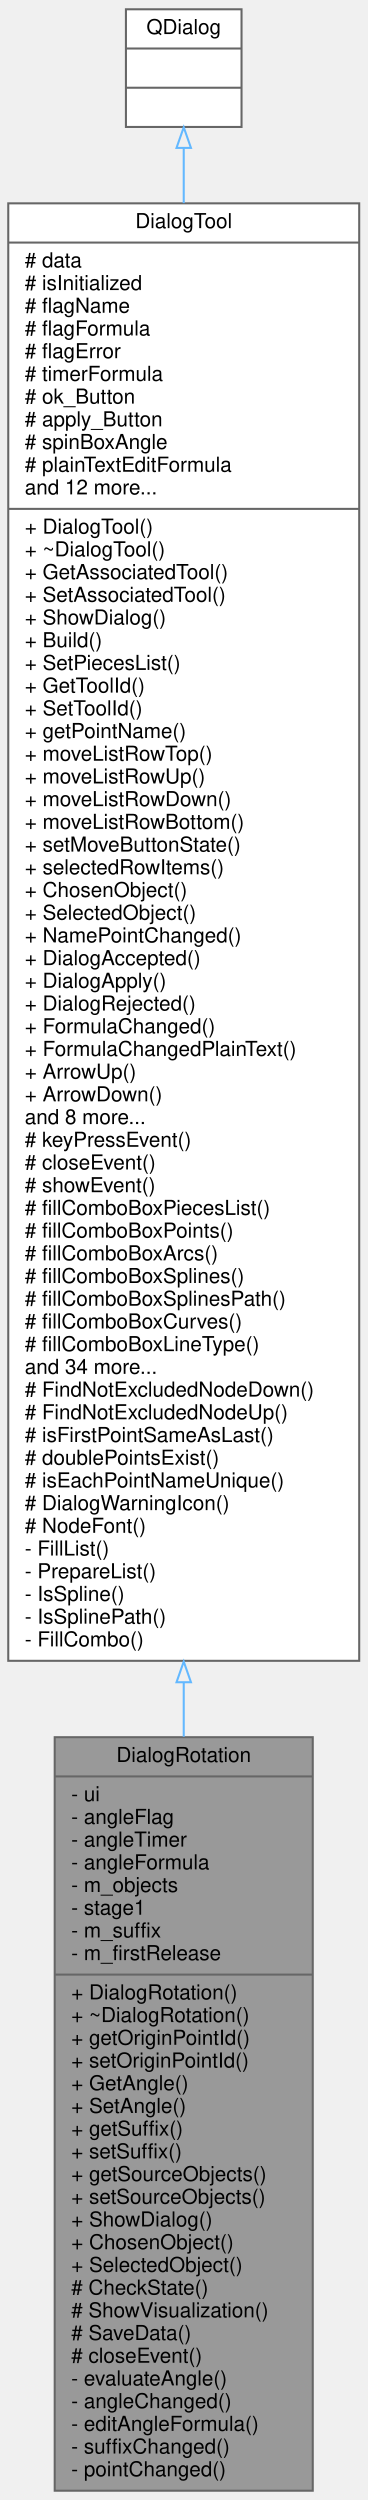
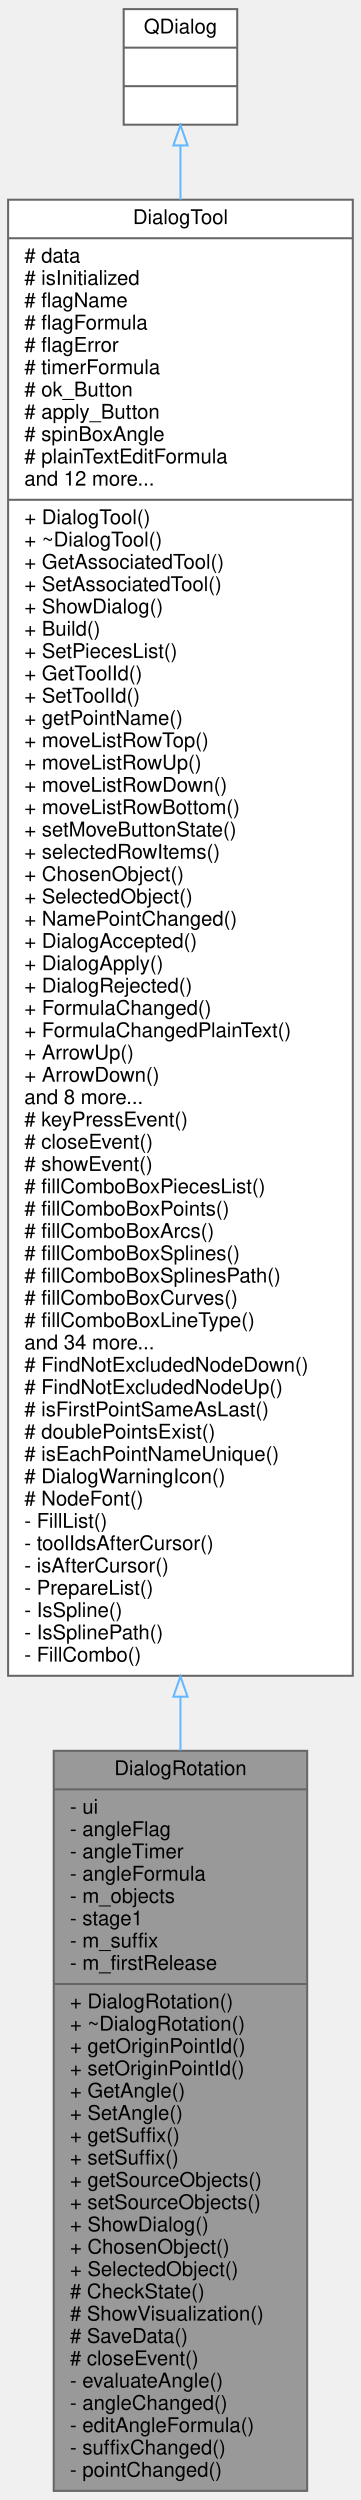
- <svg xmlns="http://www.w3.org/2000/svg" xmlns:xlink="http://www.w3.org/1999/xlink" width="178pt" height="1211pt" viewBox="0.00 0.00 178.00 1211.00">
-   <g id="graph0" class="graph" transform="scale(1 1) rotate(0) translate(4 1207)">
+ <svg xmlns="http://www.w3.org/2000/svg" xmlns:xlink="http://www.w3.org/1999/xlink" width="178pt" height="1233pt" viewBox="0.00 0.00 178.00 1233.00">
+   <g id="graph0" class="graph" transform="scale(1 1) rotate(0) translate(4 1229)">
    <g id="node1" class="node">
      <g id="a_node1">
        <a xlink:title=" ">
          <polygon fill="#999999" stroke="#666666" points="22.5,-0.5 22.5,-365.5 147.5,-365.5 147.5,-0.5 22.5,-0.5" />
          <text text-anchor="middle" x="85" y="-353.5" font-family="Helvetica,sans-Serif" font-size="10.00">DialogRotation</text>
          <polyline fill="none" stroke="#666666" points="22.5,-346.5 147.5,-346.5 " />
          <text text-anchor="start" x="30.5" y="-334.5" font-family="Helvetica,sans-Serif" font-size="10.00">- ui</text>
          <text text-anchor="start" x="30.5" y="-323.5" font-family="Helvetica,sans-Serif" font-size="10.00">- angleFlag</text>
          <text text-anchor="start" x="30.5" y="-312.5" font-family="Helvetica,sans-Serif" font-size="10.00">- angleTimer</text>
          <text text-anchor="start" x="30.5" y="-301.5" font-family="Helvetica,sans-Serif" font-size="10.00">- angleFormula</text>
          <text text-anchor="start" x="30.5" y="-290.5" font-family="Helvetica,sans-Serif" font-size="10.00">- m_objects</text>
          <text text-anchor="start" x="30.5" y="-279.5" font-family="Helvetica,sans-Serif" font-size="10.00">- stage1</text>
          <text text-anchor="start" x="30.5" y="-268.5" font-family="Helvetica,sans-Serif" font-size="10.00">- m_suffix</text>
          <text text-anchor="start" x="30.5" y="-257.5" font-family="Helvetica,sans-Serif" font-size="10.00">- m_firstRelease</text>
          <polyline fill="none" stroke="#666666" points="22.5,-250.5 147.5,-250.5 " />
          <text text-anchor="start" x="30.5" y="-238.5" font-family="Helvetica,sans-Serif" font-size="10.00">+ DialogRotation()</text>
          <text text-anchor="start" x="30.5" y="-227.5" font-family="Helvetica,sans-Serif" font-size="10.00">+ ~DialogRotation()</text>
          <text text-anchor="start" x="30.5" y="-216.5" font-family="Helvetica,sans-Serif" font-size="10.00">+ getOriginPointId()</text>
          <text text-anchor="start" x="30.5" y="-205.5" font-family="Helvetica,sans-Serif" font-size="10.00">+ setOriginPointId()</text>
          <text text-anchor="start" x="30.5" y="-194.5" font-family="Helvetica,sans-Serif" font-size="10.00">+ GetAngle()</text>
          <text text-anchor="start" x="30.5" y="-183.5" font-family="Helvetica,sans-Serif" font-size="10.00">+ SetAngle()</text>
          <text text-anchor="start" x="30.5" y="-172.5" font-family="Helvetica,sans-Serif" font-size="10.00">+ getSuffix()</text>
          <text text-anchor="start" x="30.5" y="-161.5" font-family="Helvetica,sans-Serif" font-size="10.00">+ setSuffix()</text>
          <text text-anchor="start" x="30.5" y="-150.5" font-family="Helvetica,sans-Serif" font-size="10.00">+ getSourceObjects()</text>
          <text text-anchor="start" x="30.5" y="-139.5" font-family="Helvetica,sans-Serif" font-size="10.00">+ setSourceObjects()</text>
          <text text-anchor="start" x="30.5" y="-128.5" font-family="Helvetica,sans-Serif" font-size="10.00">+ ShowDialog()</text>
          <text text-anchor="start" x="30.5" y="-117.5" font-family="Helvetica,sans-Serif" font-size="10.00">+ ChosenObject()</text>
          <text text-anchor="start" x="30.5" y="-106.5" font-family="Helvetica,sans-Serif" font-size="10.00">+ SelectedObject()</text>
          <text text-anchor="start" x="30.5" y="-95.5" font-family="Helvetica,sans-Serif" font-size="10.00"># CheckState()</text>
          <text text-anchor="start" x="30.5" y="-84.5" font-family="Helvetica,sans-Serif" font-size="10.00"># ShowVisualization()</text>
          <text text-anchor="start" x="30.5" y="-73.5" font-family="Helvetica,sans-Serif" font-size="10.00"># SaveData()</text>
          <text text-anchor="start" x="30.5" y="-62.5" font-family="Helvetica,sans-Serif" font-size="10.00"># closeEvent()</text>
          <text text-anchor="start" x="30.5" y="-51.5" font-family="Helvetica,sans-Serif" font-size="10.00">- evaluateAngle()</text>
          <text text-anchor="start" x="30.5" y="-40.5" font-family="Helvetica,sans-Serif" font-size="10.00">- angleChanged()</text>
          <text text-anchor="start" x="30.5" y="-29.5" font-family="Helvetica,sans-Serif" font-size="10.00">- editAngleFormula()</text>
          <text text-anchor="start" x="30.5" y="-18.5" font-family="Helvetica,sans-Serif" font-size="10.00">- suffixChanged()</text>
          <text text-anchor="start" x="30.5" y="-7.5" font-family="Helvetica,sans-Serif" font-size="10.00">- pointChanged()</text>
        </a>
      </g>
    </g>
    <g id="node2" class="node">
      <g id="a_node2">
        <a xlink:href="../../d2/d7b/classDialogTool.html" target="_top" xlink:title="The DialogTool class parent for all dialog of tools.">
-           <polygon fill="white" stroke="#666666" points="0,-402.5 0,-1108.5 170,-1108.5 170,-402.5 0,-402.5" />
-           <text text-anchor="middle" x="85" y="-1096.5" font-family="Helvetica,sans-Serif" font-size="10.00">DialogTool</text>
-           <polyline fill="none" stroke="#666666" points="0,-1089.5 170,-1089.5 " />
-           <text text-anchor="start" x="8" y="-1077.5" font-family="Helvetica,sans-Serif" font-size="10.00"># data</text>
-           <text text-anchor="start" x="8" y="-1066.5" font-family="Helvetica,sans-Serif" font-size="10.00"># isInitialized</text>
-           <text text-anchor="start" x="8" y="-1055.5" font-family="Helvetica,sans-Serif" font-size="10.00"># flagName</text>
-           <text text-anchor="start" x="8" y="-1044.5" font-family="Helvetica,sans-Serif" font-size="10.00"># flagFormula</text>
-           <text text-anchor="start" x="8" y="-1033.5" font-family="Helvetica,sans-Serif" font-size="10.00"># flagError</text>
-           <text text-anchor="start" x="8" y="-1022.5" font-family="Helvetica,sans-Serif" font-size="10.00"># timerFormula</text>
-           <text text-anchor="start" x="8" y="-1011.5" font-family="Helvetica,sans-Serif" font-size="10.00"># ok_Button</text>
-           <text text-anchor="start" x="8" y="-1000.5" font-family="Helvetica,sans-Serif" font-size="10.00"># apply_Button</text>
-           <text text-anchor="start" x="8" y="-989.5" font-family="Helvetica,sans-Serif" font-size="10.00"># spinBoxAngle</text>
-           <text text-anchor="start" x="8" y="-978.5" font-family="Helvetica,sans-Serif" font-size="10.00"># plainTextEditFormula</text>
-           <text text-anchor="start" x="8" y="-967.5" font-family="Helvetica,sans-Serif" font-size="10.00">and 12 more...</text>
-           <polyline fill="none" stroke="#666666" points="0,-960.5 170,-960.5 " />
-           <text text-anchor="start" x="8" y="-948.5" font-family="Helvetica,sans-Serif" font-size="10.00">+ DialogTool()</text>
-           <text text-anchor="start" x="8" y="-937.5" font-family="Helvetica,sans-Serif" font-size="10.00">+ ~DialogTool()</text>
-           <text text-anchor="start" x="8" y="-926.5" font-family="Helvetica,sans-Serif" font-size="10.00">+ GetAssociatedTool()</text>
-           <text text-anchor="start" x="8" y="-915.5" font-family="Helvetica,sans-Serif" font-size="10.00">+ SetAssociatedTool()</text>
-           <text text-anchor="start" x="8" y="-904.5" font-family="Helvetica,sans-Serif" font-size="10.00">+ ShowDialog()</text>
-           <text text-anchor="start" x="8" y="-893.5" font-family="Helvetica,sans-Serif" font-size="10.00">+ Build()</text>
-           <text text-anchor="start" x="8" y="-882.5" font-family="Helvetica,sans-Serif" font-size="10.00">+ SetPiecesList()</text>
-           <text text-anchor="start" x="8" y="-871.5" font-family="Helvetica,sans-Serif" font-size="10.00">+ GetToolId()</text>
-           <text text-anchor="start" x="8" y="-860.5" font-family="Helvetica,sans-Serif" font-size="10.00">+ SetToolId()</text>
-           <text text-anchor="start" x="8" y="-849.5" font-family="Helvetica,sans-Serif" font-size="10.00">+ getPointName()</text>
-           <text text-anchor="start" x="8" y="-838.5" font-family="Helvetica,sans-Serif" font-size="10.00">+ moveListRowTop()</text>
-           <text text-anchor="start" x="8" y="-827.5" font-family="Helvetica,sans-Serif" font-size="10.00">+ moveListRowUp()</text>
-           <text text-anchor="start" x="8" y="-816.5" font-family="Helvetica,sans-Serif" font-size="10.00">+ moveListRowDown()</text>
-           <text text-anchor="start" x="8" y="-805.5" font-family="Helvetica,sans-Serif" font-size="10.00">+ moveListRowBottom()</text>
-           <text text-anchor="start" x="8" y="-794.5" font-family="Helvetica,sans-Serif" font-size="10.00">+ setMoveButtonState()</text>
-           <text text-anchor="start" x="8" y="-783.5" font-family="Helvetica,sans-Serif" font-size="10.00">+ selectedRowItems()</text>
-           <text text-anchor="start" x="8" y="-772.5" font-family="Helvetica,sans-Serif" font-size="10.00">+ ChosenObject()</text>
-           <text text-anchor="start" x="8" y="-761.5" font-family="Helvetica,sans-Serif" font-size="10.00">+ SelectedObject()</text>
-           <text text-anchor="start" x="8" y="-750.5" font-family="Helvetica,sans-Serif" font-size="10.00">+ NamePointChanged()</text>
-           <text text-anchor="start" x="8" y="-739.5" font-family="Helvetica,sans-Serif" font-size="10.00">+ DialogAccepted()</text>
-           <text text-anchor="start" x="8" y="-728.5" font-family="Helvetica,sans-Serif" font-size="10.00">+ DialogApply()</text>
-           <text text-anchor="start" x="8" y="-717.5" font-family="Helvetica,sans-Serif" font-size="10.00">+ DialogRejected()</text>
-           <text text-anchor="start" x="8" y="-706.5" font-family="Helvetica,sans-Serif" font-size="10.00">+ FormulaChanged()</text>
-           <text text-anchor="start" x="8" y="-695.5" font-family="Helvetica,sans-Serif" font-size="10.00">+ FormulaChangedPlainText()</text>
-           <text text-anchor="start" x="8" y="-684.5" font-family="Helvetica,sans-Serif" font-size="10.00">+ ArrowUp()</text>
-           <text text-anchor="start" x="8" y="-673.5" font-family="Helvetica,sans-Serif" font-size="10.00">+ ArrowDown()</text>
-           <text text-anchor="start" x="8" y="-662.5" font-family="Helvetica,sans-Serif" font-size="10.00">and 8 more...</text>
-           <text text-anchor="start" x="8" y="-651.5" font-family="Helvetica,sans-Serif" font-size="10.00"># keyPressEvent()</text>
-           <text text-anchor="start" x="8" y="-640.5" font-family="Helvetica,sans-Serif" font-size="10.00"># closeEvent()</text>
-           <text text-anchor="start" x="8" y="-629.5" font-family="Helvetica,sans-Serif" font-size="10.00"># showEvent()</text>
-           <text text-anchor="start" x="8" y="-618.5" font-family="Helvetica,sans-Serif" font-size="10.00"># fillComboBoxPiecesList()</text>
-           <text text-anchor="start" x="8" y="-607.5" font-family="Helvetica,sans-Serif" font-size="10.00"># fillComboBoxPoints()</text>
-           <text text-anchor="start" x="8" y="-596.5" font-family="Helvetica,sans-Serif" font-size="10.00"># fillComboBoxArcs()</text>
-           <text text-anchor="start" x="8" y="-585.5" font-family="Helvetica,sans-Serif" font-size="10.00"># fillComboBoxSplines()</text>
-           <text text-anchor="start" x="8" y="-574.5" font-family="Helvetica,sans-Serif" font-size="10.00"># fillComboBoxSplinesPath()</text>
-           <text text-anchor="start" x="8" y="-563.5" font-family="Helvetica,sans-Serif" font-size="10.00"># fillComboBoxCurves()</text>
-           <text text-anchor="start" x="8" y="-552.5" font-family="Helvetica,sans-Serif" font-size="10.00"># fillComboBoxLineType()</text>
-           <text text-anchor="start" x="8" y="-541.5" font-family="Helvetica,sans-Serif" font-size="10.00">and 34 more...</text>
-           <text text-anchor="start" x="8" y="-530.5" font-family="Helvetica,sans-Serif" font-size="10.00"># FindNotExcludedNodeDown()</text>
-           <text text-anchor="start" x="8" y="-519.5" font-family="Helvetica,sans-Serif" font-size="10.00"># FindNotExcludedNodeUp()</text>
-           <text text-anchor="start" x="8" y="-508.5" font-family="Helvetica,sans-Serif" font-size="10.00"># isFirstPointSameAsLast()</text>
-           <text text-anchor="start" x="8" y="-497.5" font-family="Helvetica,sans-Serif" font-size="10.00"># doublePointsExist()</text>
-           <text text-anchor="start" x="8" y="-486.5" font-family="Helvetica,sans-Serif" font-size="10.00"># isEachPointNameUnique()</text>
-           <text text-anchor="start" x="8" y="-475.5" font-family="Helvetica,sans-Serif" font-size="10.00"># DialogWarningIcon()</text>
-           <text text-anchor="start" x="8" y="-464.5" font-family="Helvetica,sans-Serif" font-size="10.00"># NodeFont()</text>
-           <text text-anchor="start" x="8" y="-453.5" font-family="Helvetica,sans-Serif" font-size="10.00">- FillList()</text>
+           <polygon fill="white" stroke="#666666" points="0,-402.5 0,-1130.5 170,-1130.5 170,-402.5 0,-402.5" />
+           <text text-anchor="middle" x="85" y="-1118.5" font-family="Helvetica,sans-Serif" font-size="10.00">DialogTool</text>
+           <polyline fill="none" stroke="#666666" points="0,-1111.5 170,-1111.5 " />
+           <text text-anchor="start" x="8" y="-1099.5" font-family="Helvetica,sans-Serif" font-size="10.00"># data</text>
+           <text text-anchor="start" x="8" y="-1088.5" font-family="Helvetica,sans-Serif" font-size="10.00"># isInitialized</text>
+           <text text-anchor="start" x="8" y="-1077.5" font-family="Helvetica,sans-Serif" font-size="10.00"># flagName</text>
+           <text text-anchor="start" x="8" y="-1066.5" font-family="Helvetica,sans-Serif" font-size="10.00"># flagFormula</text>
+           <text text-anchor="start" x="8" y="-1055.5" font-family="Helvetica,sans-Serif" font-size="10.00"># flagError</text>
+           <text text-anchor="start" x="8" y="-1044.5" font-family="Helvetica,sans-Serif" font-size="10.00"># timerFormula</text>
+           <text text-anchor="start" x="8" y="-1033.5" font-family="Helvetica,sans-Serif" font-size="10.00"># ok_Button</text>
+           <text text-anchor="start" x="8" y="-1022.5" font-family="Helvetica,sans-Serif" font-size="10.00"># apply_Button</text>
+           <text text-anchor="start" x="8" y="-1011.5" font-family="Helvetica,sans-Serif" font-size="10.00"># spinBoxAngle</text>
+           <text text-anchor="start" x="8" y="-1000.5" font-family="Helvetica,sans-Serif" font-size="10.00"># plainTextEditFormula</text>
+           <text text-anchor="start" x="8" y="-989.5" font-family="Helvetica,sans-Serif" font-size="10.00">and 12 more...</text>
+           <polyline fill="none" stroke="#666666" points="0,-982.5 170,-982.5 " />
+           <text text-anchor="start" x="8" y="-970.5" font-family="Helvetica,sans-Serif" font-size="10.00">+ DialogTool()</text>
+           <text text-anchor="start" x="8" y="-959.5" font-family="Helvetica,sans-Serif" font-size="10.00">+ ~DialogTool()</text>
+           <text text-anchor="start" x="8" y="-948.5" font-family="Helvetica,sans-Serif" font-size="10.00">+ GetAssociatedTool()</text>
+           <text text-anchor="start" x="8" y="-937.5" font-family="Helvetica,sans-Serif" font-size="10.00">+ SetAssociatedTool()</text>
+           <text text-anchor="start" x="8" y="-926.5" font-family="Helvetica,sans-Serif" font-size="10.00">+ ShowDialog()</text>
+           <text text-anchor="start" x="8" y="-915.5" font-family="Helvetica,sans-Serif" font-size="10.00">+ Build()</text>
+           <text text-anchor="start" x="8" y="-904.5" font-family="Helvetica,sans-Serif" font-size="10.00">+ SetPiecesList()</text>
+           <text text-anchor="start" x="8" y="-893.5" font-family="Helvetica,sans-Serif" font-size="10.00">+ GetToolId()</text>
+           <text text-anchor="start" x="8" y="-882.5" font-family="Helvetica,sans-Serif" font-size="10.00">+ SetToolId()</text>
+           <text text-anchor="start" x="8" y="-871.5" font-family="Helvetica,sans-Serif" font-size="10.00">+ getPointName()</text>
+           <text text-anchor="start" x="8" y="-860.5" font-family="Helvetica,sans-Serif" font-size="10.00">+ moveListRowTop()</text>
+           <text text-anchor="start" x="8" y="-849.5" font-family="Helvetica,sans-Serif" font-size="10.00">+ moveListRowUp()</text>
+           <text text-anchor="start" x="8" y="-838.5" font-family="Helvetica,sans-Serif" font-size="10.00">+ moveListRowDown()</text>
+           <text text-anchor="start" x="8" y="-827.5" font-family="Helvetica,sans-Serif" font-size="10.00">+ moveListRowBottom()</text>
+           <text text-anchor="start" x="8" y="-816.5" font-family="Helvetica,sans-Serif" font-size="10.00">+ setMoveButtonState()</text>
+           <text text-anchor="start" x="8" y="-805.5" font-family="Helvetica,sans-Serif" font-size="10.00">+ selectedRowItems()</text>
+           <text text-anchor="start" x="8" y="-794.5" font-family="Helvetica,sans-Serif" font-size="10.00">+ ChosenObject()</text>
+           <text text-anchor="start" x="8" y="-783.5" font-family="Helvetica,sans-Serif" font-size="10.00">+ SelectedObject()</text>
+           <text text-anchor="start" x="8" y="-772.5" font-family="Helvetica,sans-Serif" font-size="10.00">+ NamePointChanged()</text>
+           <text text-anchor="start" x="8" y="-761.5" font-family="Helvetica,sans-Serif" font-size="10.00">+ DialogAccepted()</text>
+           <text text-anchor="start" x="8" y="-750.5" font-family="Helvetica,sans-Serif" font-size="10.00">+ DialogApply()</text>
+           <text text-anchor="start" x="8" y="-739.5" font-family="Helvetica,sans-Serif" font-size="10.00">+ DialogRejected()</text>
+           <text text-anchor="start" x="8" y="-728.5" font-family="Helvetica,sans-Serif" font-size="10.00">+ FormulaChanged()</text>
+           <text text-anchor="start" x="8" y="-717.5" font-family="Helvetica,sans-Serif" font-size="10.00">+ FormulaChangedPlainText()</text>
+           <text text-anchor="start" x="8" y="-706.5" font-family="Helvetica,sans-Serif" font-size="10.00">+ ArrowUp()</text>
+           <text text-anchor="start" x="8" y="-695.5" font-family="Helvetica,sans-Serif" font-size="10.00">+ ArrowDown()</text>
+           <text text-anchor="start" x="8" y="-684.5" font-family="Helvetica,sans-Serif" font-size="10.00">and 8 more...</text>
+           <text text-anchor="start" x="8" y="-673.5" font-family="Helvetica,sans-Serif" font-size="10.00"># keyPressEvent()</text>
+           <text text-anchor="start" x="8" y="-662.5" font-family="Helvetica,sans-Serif" font-size="10.00"># closeEvent()</text>
+           <text text-anchor="start" x="8" y="-651.5" font-family="Helvetica,sans-Serif" font-size="10.00"># showEvent()</text>
+           <text text-anchor="start" x="8" y="-640.5" font-family="Helvetica,sans-Serif" font-size="10.00"># fillComboBoxPiecesList()</text>
+           <text text-anchor="start" x="8" y="-629.5" font-family="Helvetica,sans-Serif" font-size="10.00"># fillComboBoxPoints()</text>
+           <text text-anchor="start" x="8" y="-618.5" font-family="Helvetica,sans-Serif" font-size="10.00"># fillComboBoxArcs()</text>
+           <text text-anchor="start" x="8" y="-607.5" font-family="Helvetica,sans-Serif" font-size="10.00"># fillComboBoxSplines()</text>
+           <text text-anchor="start" x="8" y="-596.5" font-family="Helvetica,sans-Serif" font-size="10.00"># fillComboBoxSplinesPath()</text>
+           <text text-anchor="start" x="8" y="-585.5" font-family="Helvetica,sans-Serif" font-size="10.00"># fillComboBoxCurves()</text>
+           <text text-anchor="start" x="8" y="-574.5" font-family="Helvetica,sans-Serif" font-size="10.00"># fillComboBoxLineType()</text>
+           <text text-anchor="start" x="8" y="-563.5" font-family="Helvetica,sans-Serif" font-size="10.00">and 34 more...</text>
+           <text text-anchor="start" x="8" y="-552.5" font-family="Helvetica,sans-Serif" font-size="10.00"># FindNotExcludedNodeDown()</text>
+           <text text-anchor="start" x="8" y="-541.5" font-family="Helvetica,sans-Serif" font-size="10.00"># FindNotExcludedNodeUp()</text>
+           <text text-anchor="start" x="8" y="-530.5" font-family="Helvetica,sans-Serif" font-size="10.00"># isFirstPointSameAsLast()</text>
+           <text text-anchor="start" x="8" y="-519.5" font-family="Helvetica,sans-Serif" font-size="10.00"># doublePointsExist()</text>
+           <text text-anchor="start" x="8" y="-508.5" font-family="Helvetica,sans-Serif" font-size="10.00"># isEachPointNameUnique()</text>
+           <text text-anchor="start" x="8" y="-497.5" font-family="Helvetica,sans-Serif" font-size="10.00"># DialogWarningIcon()</text>
+           <text text-anchor="start" x="8" y="-486.5" font-family="Helvetica,sans-Serif" font-size="10.00"># NodeFont()</text>
+           <text text-anchor="start" x="8" y="-475.5" font-family="Helvetica,sans-Serif" font-size="10.00">- FillList()</text>
+           <text text-anchor="start" x="8" y="-464.5" font-family="Helvetica,sans-Serif" font-size="10.00">- toolIdsAfterCursor()</text>
+           <text text-anchor="start" x="8" y="-453.5" font-family="Helvetica,sans-Serif" font-size="10.00">- isAfterCursor()</text>
          <text text-anchor="start" x="8" y="-442.5" font-family="Helvetica,sans-Serif" font-size="10.00">- PrepareList()</text>
          <text text-anchor="start" x="8" y="-431.5" font-family="Helvetica,sans-Serif" font-size="10.00">- IsSpline()</text>
          <text text-anchor="start" x="8" y="-420.5" font-family="Helvetica,sans-Serif" font-size="10.00">- IsSplinePath()</text>
          <text text-anchor="start" x="8" y="-409.5" font-family="Helvetica,sans-Serif" font-size="10.00">- FillCombo()</text>
        </a>
      </g>
    </g>
    <g id="edge1" class="edge">
-       <path fill="none" stroke="#63b8ff" d="M85,-392.04C85,-383.14 85,-374.36 85,-365.72" />
-       <polygon fill="none" stroke="#63b8ff" points="81.5,-392.12 85,-402.12 88.5,-392.12 81.5,-392.12" />
+       <path fill="none" stroke="#63b8ff" d="M85,-392.06C85,-383.13 85,-374.32 85,-365.65" />
+       <polygon fill="none" stroke="#63b8ff" points="81.5,-392.18 85,-402.18 88.5,-392.18 81.5,-392.18" />
    </g>
    <g id="node3" class="node">
      <g id="a_node3">
        <a xlink:title=" ">
-           <polygon fill="white" stroke="#666666" points="57,-1145.5 57,-1202.5 113,-1202.5 113,-1145.5 57,-1145.5" />
-           <text text-anchor="middle" x="85" y="-1190.5" font-family="Helvetica,sans-Serif" font-size="10.00">QDialog</text>
-           <polyline fill="none" stroke="#666666" points="57,-1183.5 113,-1183.5 " />
-           <text text-anchor="middle" x="85" y="-1171.5" font-family="Helvetica,sans-Serif" font-size="10.00"> </text>
-           <polyline fill="none" stroke="#666666" points="57,-1164.5 113,-1164.5 " />
-           <text text-anchor="middle" x="85" y="-1152.5" font-family="Helvetica,sans-Serif" font-size="10.00"> </text>
+           <polygon fill="white" stroke="#666666" points="57,-1167.5 57,-1224.5 113,-1224.5 113,-1167.5 57,-1167.5" />
+           <text text-anchor="middle" x="85" y="-1212.5" font-family="Helvetica,sans-Serif" font-size="10.00">QDialog</text>
+           <polyline fill="none" stroke="#666666" points="57,-1205.5 113,-1205.5 " />
+           <text text-anchor="middle" x="85" y="-1193.5" font-family="Helvetica,sans-Serif" font-size="10.00"> </text>
+           <polyline fill="none" stroke="#666666" points="57,-1186.5 113,-1186.5 " />
+           <text text-anchor="middle" x="85" y="-1174.5" font-family="Helvetica,sans-Serif" font-size="10.00"> </text>
        </a>
      </g>
    </g>
    <g id="edge2" class="edge">
-       <path fill="none" stroke="#63b8ff" d="M85,-1135.22C85,-1127.3 85,-1118.36 85,-1108.59" />
-       <polygon fill="none" stroke="#63b8ff" points="81.5,-1135.35 85,-1145.35 88.5,-1135.35 81.5,-1135.35" />
+       <path fill="none" stroke="#63b8ff" d="M85,-1157.15C85,-1149.23 85,-1140.28 85,-1130.5" />
+       <polygon fill="none" stroke="#63b8ff" points="81.5,-1157.28 85,-1167.28 88.5,-1157.28 81.5,-1157.28" />
    </g>
  </g>
</svg>
